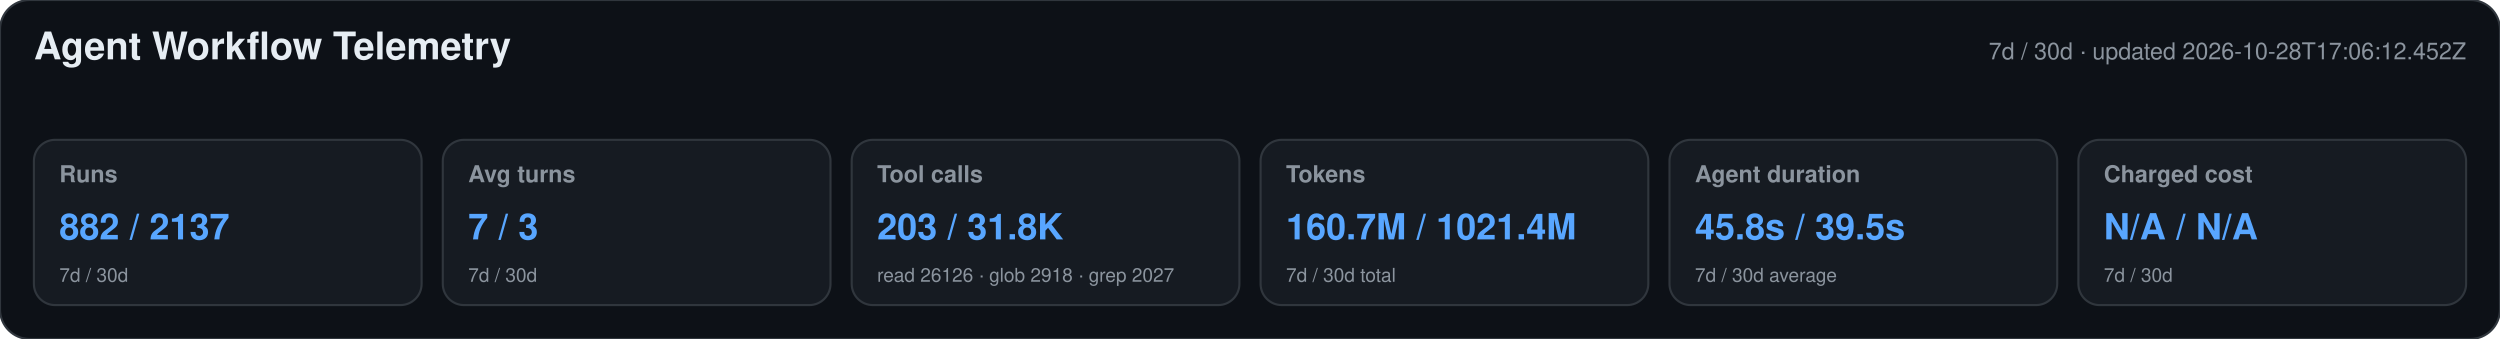
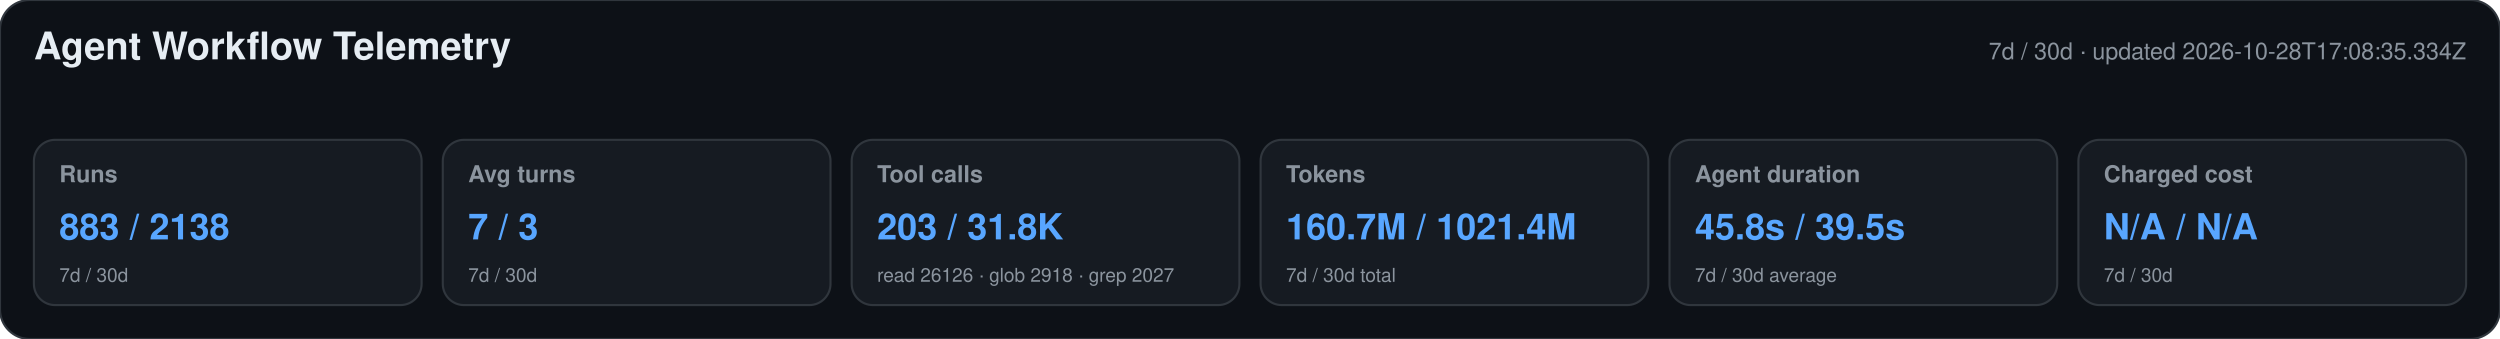
<svg xmlns="http://www.w3.org/2000/svg" width="1180" height="160" viewBox="0 0 1180 160" role="img" aria-labelledby="title desc">
  <style>text{font-family:-apple-system,BlinkMacSystemFont,"Segoe UI",Helvetica,Arial,sans-serif}.heading{font-size:18px;font-weight:650;fill:#e6edf3}.meta,.label,.secondary{fill:#8b949e}.meta,.label{font-size:11px}.label{font-weight:600}.primary{font-size:17px;font-weight:700;fill:#58a6ff}.secondary{font-size:9px}</style>
  <rect width="1180" height="160" rx="14" fill="#0d1117" stroke="#30363d" />
  <text x="16" y="28" class="heading">Agent Workflow Telemetry</text>
-   <text x="1164" y="28" text-anchor="end" class="meta">7d / 30d · updated 2026-10-28T17:06:12.452Z</text>
+   <text x="1164" y="28" text-anchor="end" class="meta">7d / 30d · updated 2026-10-28T17:08:35.334Z</text>
  <g>
    <rect x="16" y="66" width="183" height="78" rx="10" fill="#161b22" stroke="#30363d" />
    <text x="28" y="86" class="label">Runs</text>
-     <text x="28" y="113" class="primary">882 / 2137</text>
+     <text x="28" y="113" class="primary">883 / 2138</text>
    <text x="28" y="133" class="secondary">7d / 30d</text>
  </g>
  <g>
    <rect x="209" y="66" width="183" height="78" rx="10" fill="#161b22" stroke="#30363d" />
    <text x="221" y="86" class="label">Avg turns</text>
    <text x="221" y="113" class="primary">7 / 3</text>
    <text x="221" y="133" class="secondary">7d / 30d</text>
  </g>
  <g>
    <rect x="402" y="66" width="183" height="78" rx="10" fill="#161b22" stroke="#30363d" />
    <text x="414" y="86" class="label">Tool calls</text>
    <text x="414" y="113" class="primary">203 / 31.8K</text>
    <text x="414" y="133" class="secondary">read 26126 · glob 2918 · grep 2027</text>
  </g>
  <g>
    <rect x="595" y="66" width="183" height="78" rx="10" fill="#161b22" stroke="#30363d" />
    <text x="607" y="86" class="label">Tokens</text>
    <text x="607" y="113" class="primary">160.7M / 1021.4M</text>
    <text x="607" y="133" class="secondary">7d / 30d total</text>
  </g>
  <g>
    <rect x="788" y="66" width="183" height="78" rx="10" fill="#161b22" stroke="#30363d" />
    <text x="800" y="86" class="label">Agent duration</text>
    <text x="800" y="113" class="primary">45.8s / 39.5s</text>
    <text x="800" y="133" class="secondary">7d / 30d average</text>
  </g>
  <g>
    <rect x="981" y="66" width="183" height="78" rx="10" fill="#161b22" stroke="#30363d" />
    <text x="993" y="86" class="label">Charged cost</text>
    <text x="993" y="113" class="primary">N/A / N/A</text>
    <text x="993" y="133" class="secondary">7d / 30d</text>
  </g>
</svg>
